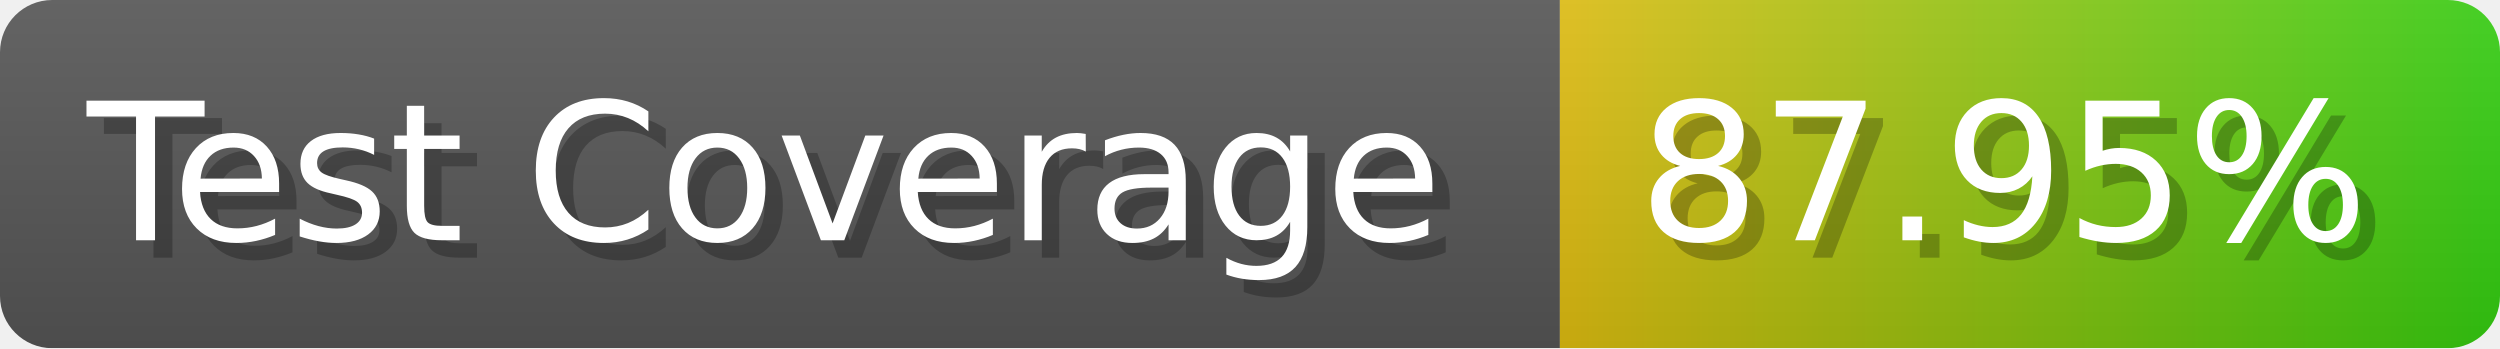
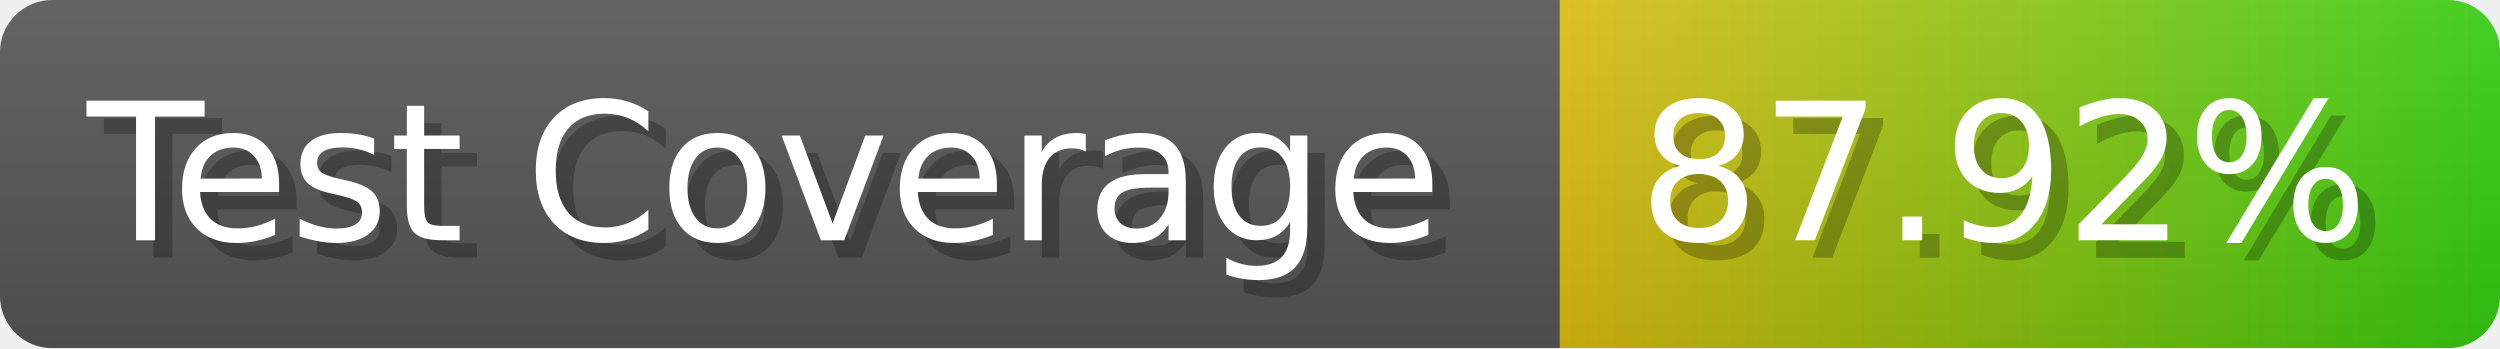
- <svg xmlns="http://www.w3.org/2000/svg" width="143.6" height="20" viewBox="0 0 1436 200" role="img" aria-label="Test Coverage: 87.95%">
+ <svg xmlns="http://www.w3.org/2000/svg" width="143.6" height="20" viewBox="0 0 1436 200" role="img" aria-label="Test Coverage: 87.92%">
  <linearGradient id="a" x2="0" y2="100%">
    <stop offset="0" stop-opacity=".1" stop-color="#EEE" />
    <stop offset="1" stop-opacity=".1" />
  </linearGradient>
  <mask id="m">
    <rect width="1436" height="200" rx="30" fill="#FFF" />
  </mask>
  <g mask="url(#m)">
    <rect width="896" height="200" fill="#555" />
    <rect width="540" height="200" fill="url(#x)" x="896" />
    <rect width="1436" height="200" fill="url(#a)" />
  </g>
  <g aria-hidden="true" fill="#fff" text-anchor="start" font-family="Verdana,DejaVu Sans,sans-serif" font-size="110">
    <text x="60" y="148" textLength="796" fill="#000" opacity="0.25">Test Coverage</text>
    <text x="50" y="138" textLength="796">Test Coverage</text>
-     <text x="951" y="148" textLength="440" fill="#000" opacity="0.25">87.95%</text>
-     <text x="941" y="138" textLength="440">87.95%</text>
+     <text x="951" y="148" textLength="440" fill="#000" opacity="0.25">87.92%</text>
+     <text x="941" y="138" textLength="440">87.92%</text>
  </g>
  <linearGradient id="x" x1="0%" y1="0%" x2="100%" y2="0%">
    <stop offset="0%" style="stop-color:#DB1" />
    <stop offset="100%" style="stop-color:#3C1" />
  </linearGradient>
</svg>
